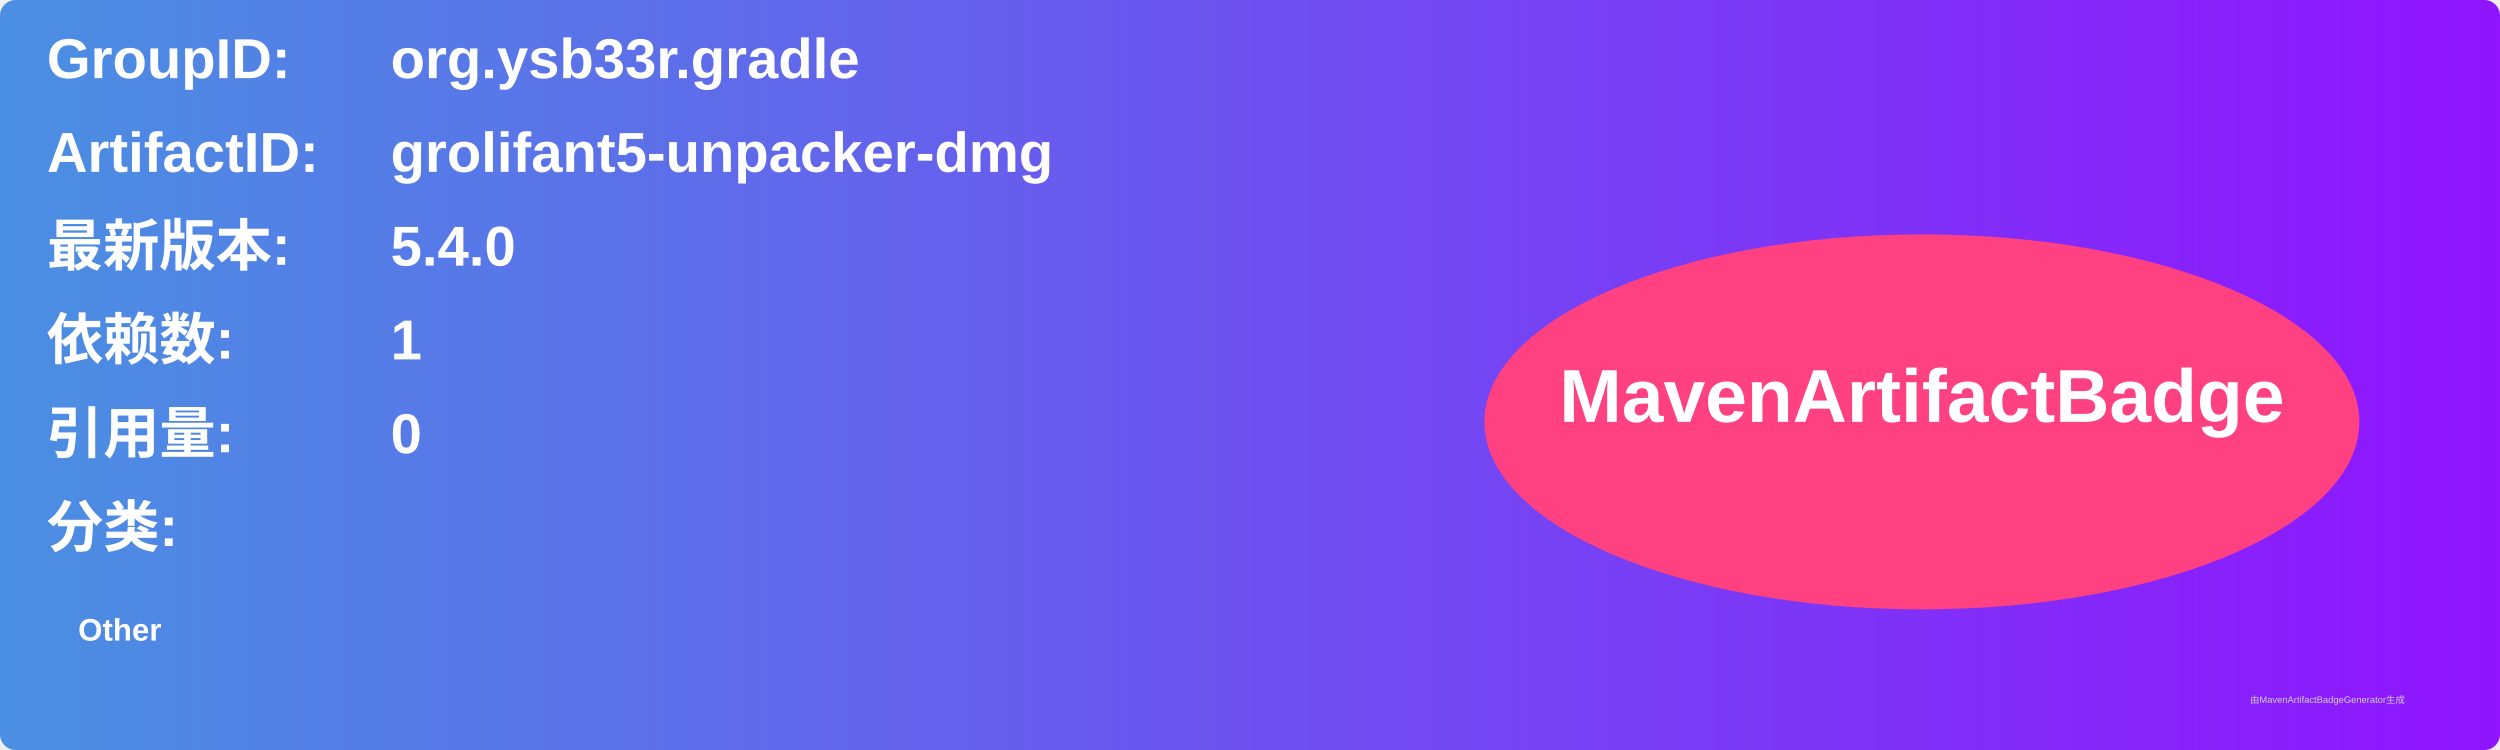
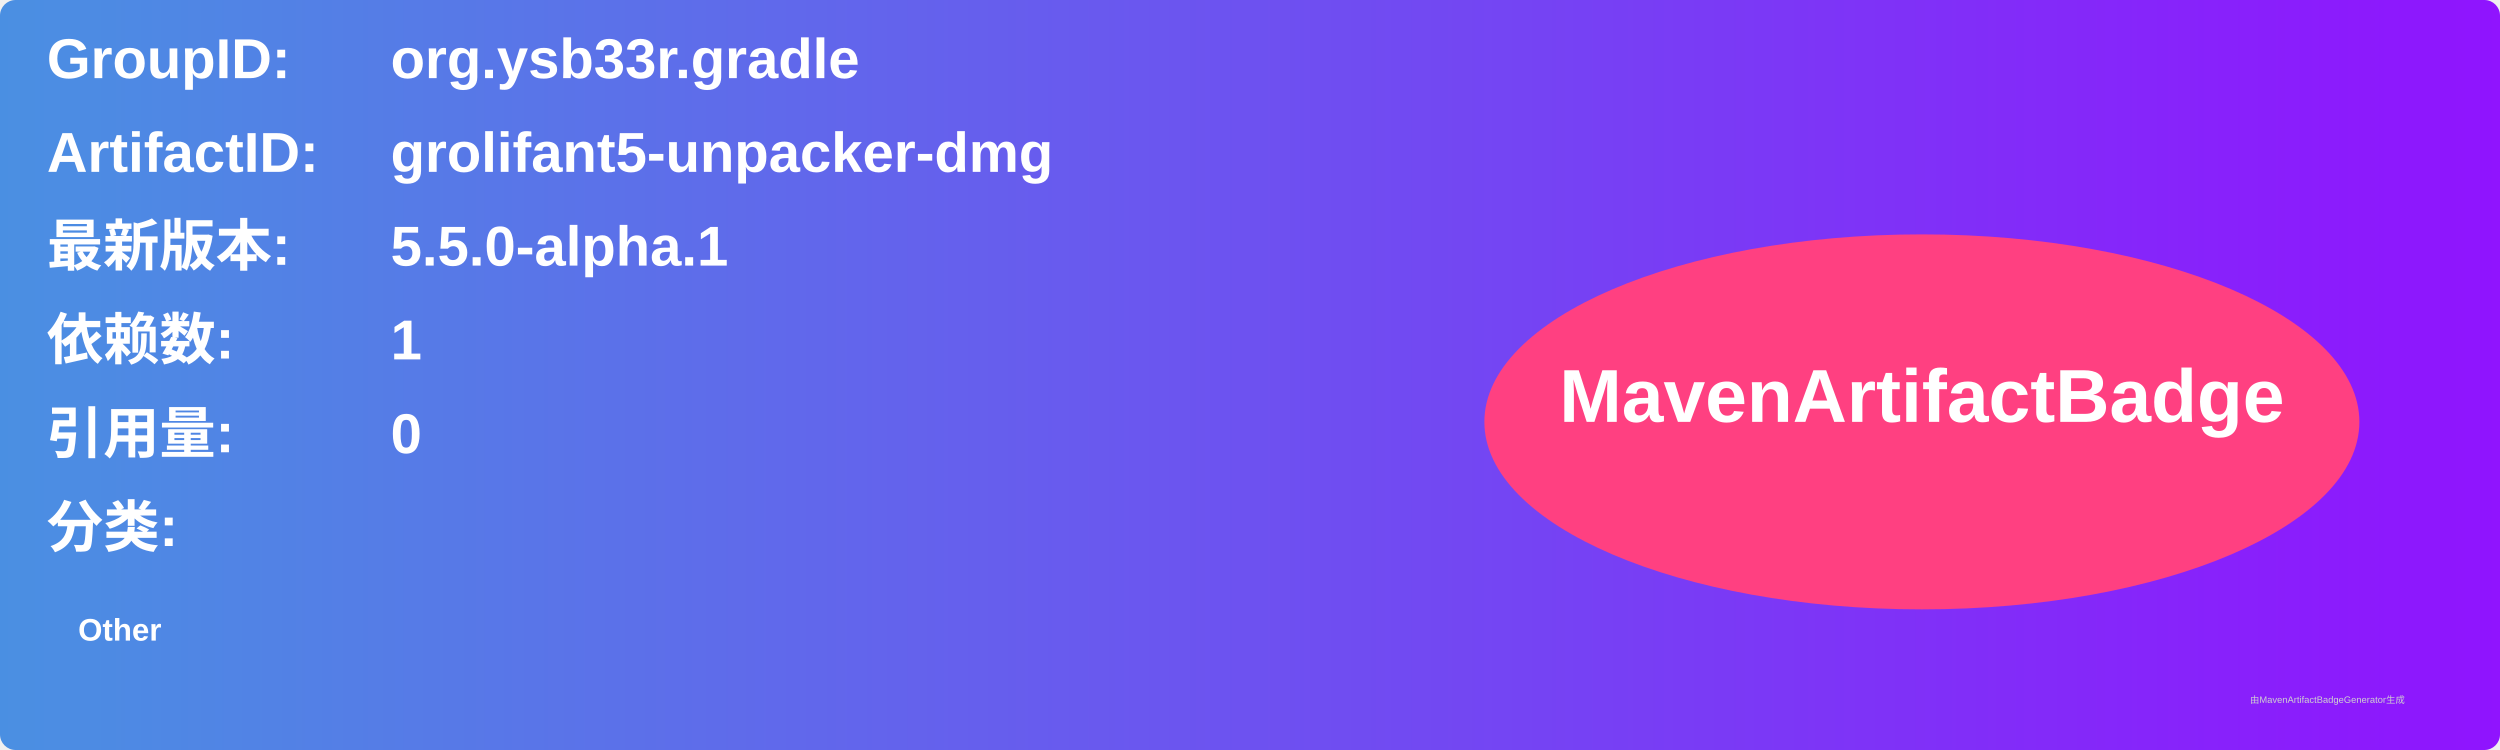
<svg xmlns="http://www.w3.org/2000/svg" width="800" height="240" viewBox="0 0 800 240">
  <linearGradient id="grad" x1="0%" y1="0%" x2="100%" y2="0%">
    <stop offset="0%" stop-color="#4a90e2" />
    <stop offset="100%" stop-color="#9013fe" />
  </linearGradient>
  <rect width="100%" height="100%" rx="5" ry="5" fill="url(#grad)" />
  <g transform="translate(15, 15)">
    <text x="0" y="10" font-family="Arial" font-size="18" fill="white" font-weight="bold" width="260">GroupID:</text>
    <text x="110" y="10" font-family="Arial" font-size="18" fill="white" font-weight="bold" width="460">org.ysb33r.gradle</text>
    <text x="0" y="40" font-family="Arial" font-size="18" fill="white" font-weight="bold" width="260">ArtifactID:</text>
    <text x="110" y="40" font-family="Arial" font-size="18" fill="white" font-weight="bold" width="460">grolifant5-unpacker-dmg</text>
    <text x="0" y="70" font-family="Arial" font-size="18" fill="white" font-weight="bold">最新版本:</text>
    <text x="110" y="70" font-family="Arial" font-size="18" fill="white" font-weight="bold">
-       <tspan font-weight="bold">5.4.0</tspan>
+       <tspan font-weight="bold">5.5.0-alpha.1</tspan>
    </text>
    <text x="0" y="100" font-family="Arial" font-size="18" fill="white" font-weight="bold">依赖数: </text>
    <text x="110" y="100" font-family="Arial" font-size="18" fill="white">
      <tspan font-weight="bold">1</tspan>
    </text>
    <text x="0" y="130" font-family="Arial" font-size="18" fill="white" font-weight="bold">引用量: </text>
    <text x="110" y="130" font-family="Arial" font-size="18" fill="white">
      <tspan font-weight="bold">0</tspan>
    </text>
    <text x="0" y="160" font-family="Arial" font-size="18" fill="white" font-weight="bold">分类:</text>
    <text x="10" y="190" font-family="Arial" font-size="10" fill="white">
      <tspan font-weight="bold">Other</tspan>
    </text>
    <ellipse cx="600" cy="120" rx="140" ry="60" fill="#ff4081" />
    <text x="600" y="120" text-anchor="middle" font-family="Arial" font-size="24" fill="white" font-weight="bold">MavenArtifactBadge</text>
  </g>
  <text x="720" y="225" font-family="Arial" font-size="3" fill="#d0d0d0">由MavenArtifactBadgeGenerator生成</text>
</svg>
